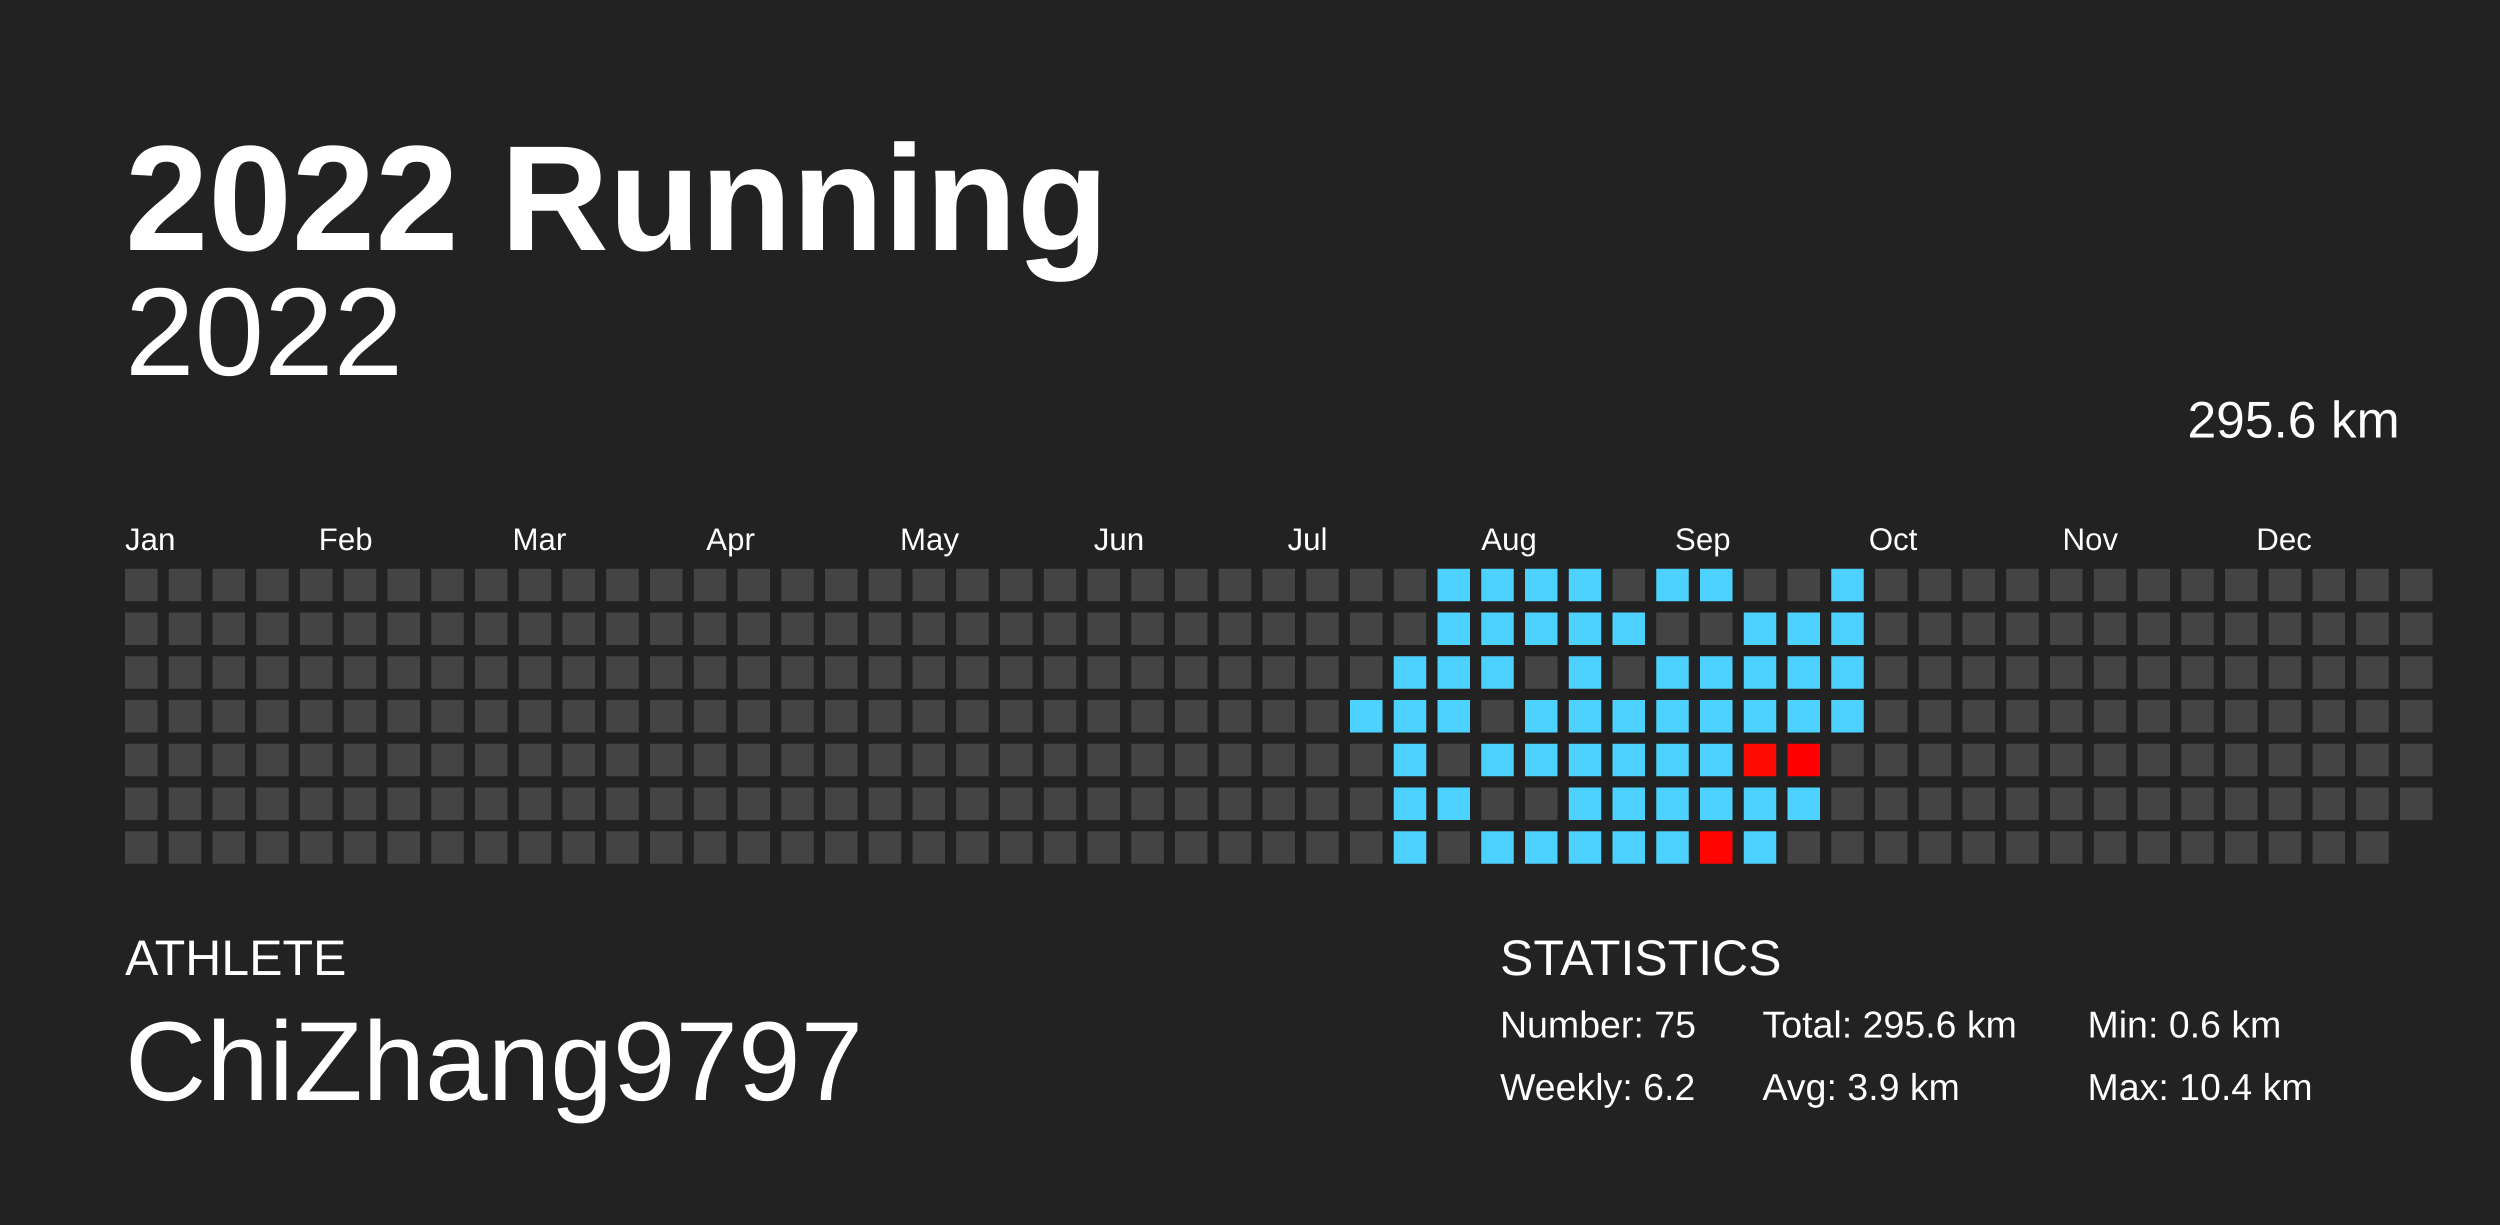
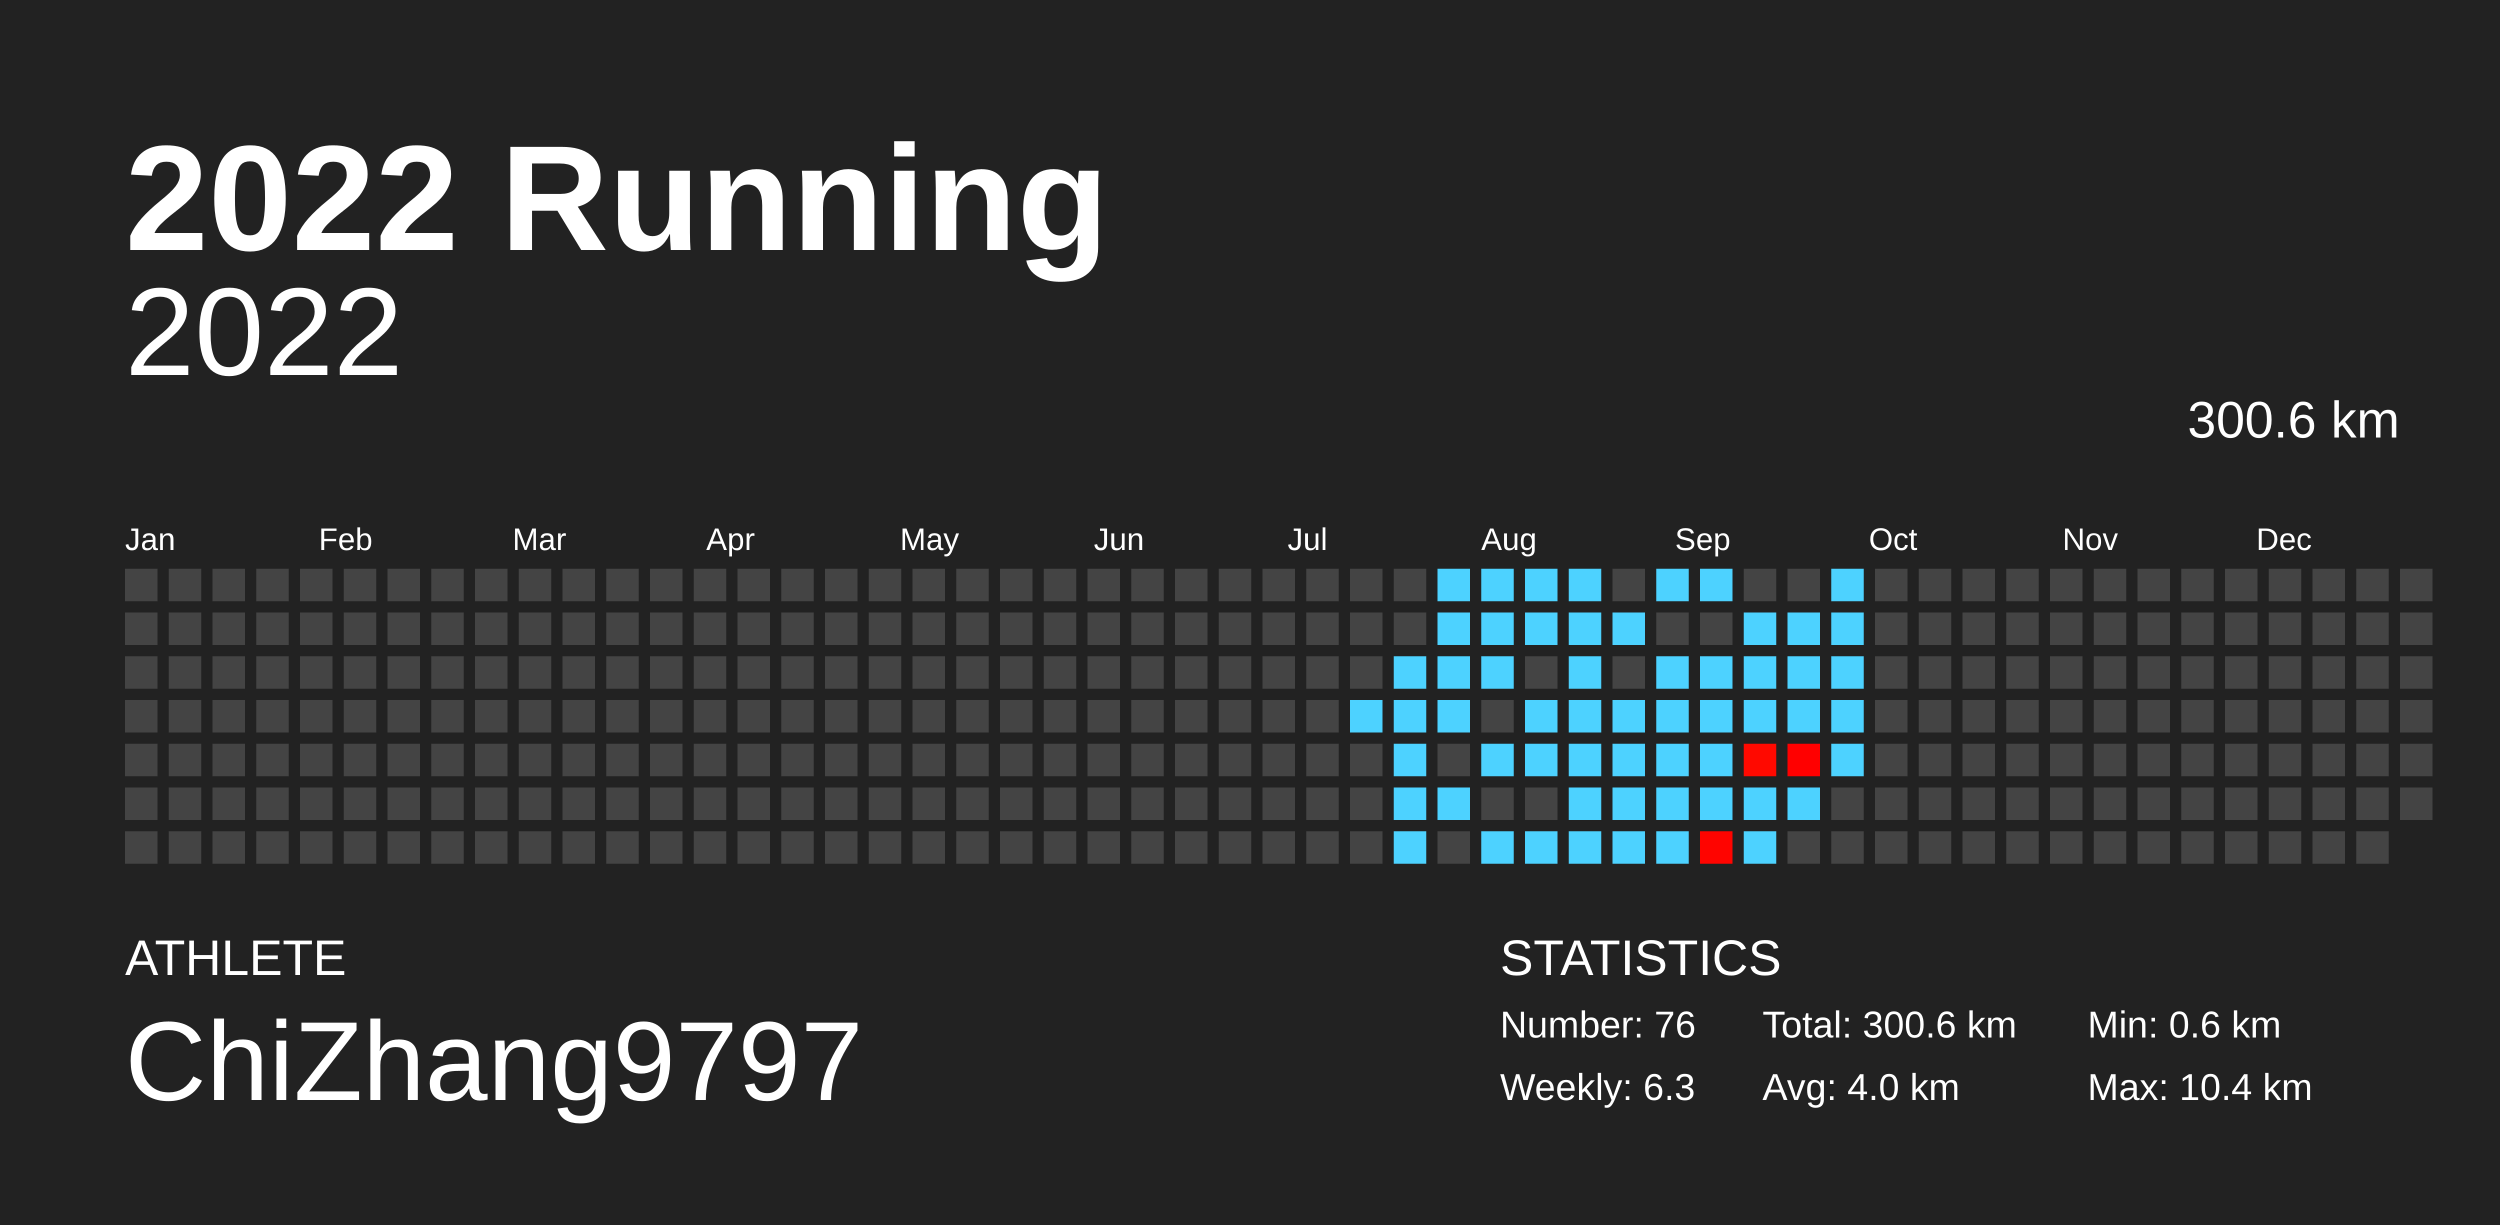
<svg xmlns="http://www.w3.org/2000/svg" baseProfile="full" height="98mm" version="1.1" viewBox="0,0,200,98" width="200mm">
  <defs />
  <rect fill="#222222" height="98" width="200" x="0" y="0" />
  <text fill="#FFFFFF" style="font-size:12px; font-family:Arial; font-weight:bold;" x="10" y="20">2022 Running</text>
  <text fill="#FFFFFF" style="font-size:4px; font-family:Arial" x="10" y="78">ATHLETE</text>
  <text fill="#FFFFFF" style="font-size:9px; font-family:Arial" x="10" y="88">ChiZhang9797</text>
  <text fill="#FFFFFF" style="font-size:4px; font-family:Arial" x="120" y="78">STATISTICS</text>
-   <text fill="#FFFFFF" style="font-size:3px; font-family:Arial" x="120" y="83">Number: 75</text>
-   <text fill="#FFFFFF" style="font-size:3px; font-family:Arial" x="120" y="88">Weekly: 6.2</text>
-   <text fill="#FFFFFF" style="font-size:3px; font-family:Arial" x="141" y="83">Total: 295.6 km</text>
-   <text fill="#FFFFFF" style="font-size:3px; font-family:Arial" x="141" y="88">Avg: 3.9 km</text>
+   <text fill="#FFFFFF" style="font-size:3px; font-family:Arial" x="120" y="83">Number: 76</text>
+   <text fill="#FFFFFF" style="font-size:3px; font-family:Arial" x="120" y="88">Weekly: 6.3</text>
+   <text fill="#FFFFFF" style="font-size:3px; font-family:Arial" x="141" y="83">Total: 300.6 km</text>
+   <text fill="#FFFFFF" style="font-size:3px; font-family:Arial" x="141" y="88">Avg: 4.0 km</text>
  <text fill="#FFFFFF" style="font-size:3px; font-family:Arial" x="167" y="83">Min: 0.6 km</text>
  <text fill="#FFFFFF" style="font-size:3px; font-family:Arial" x="167" y="88">Max: 10.4 km</text>
  <text alignment-baseline="hanging" fill="#FFFFFF" style="font-size:10.0px; font-family:Arial;" x="10" y="30">2022</text>
-   <text alignment-baseline="hanging" fill="#FFFFFF" style="font-size:4.125px; font-family:Arial;" x="175" y="35">295.6 km</text>
+   <text alignment-baseline="hanging" fill="#FFFFFF" style="font-size:4.125px; font-family:Arial;" x="175" y="35">300.6 km</text>
  <text fill="#FFFFFF" style="font-size:2.5px; font-family:Arial" x="10.0" y="44">Jan</text>
  <text fill="#FFFFFF" style="font-size:2.5px; font-family:Arial" x="25.5" y="44">Feb</text>
  <text fill="#FFFFFF" style="font-size:2.5px; font-family:Arial" x="41.0" y="44">Mar</text>
  <text fill="#FFFFFF" style="font-size:2.5px; font-family:Arial" x="56.5" y="44">Apr</text>
  <text fill="#FFFFFF" style="font-size:2.5px; font-family:Arial" x="72.0" y="44">May</text>
  <text fill="#FFFFFF" style="font-size:2.5px; font-family:Arial" x="87.5" y="44">Jun</text>
  <text fill="#FFFFFF" style="font-size:2.5px; font-family:Arial" x="103.0" y="44">Jul</text>
  <text fill="#FFFFFF" style="font-size:2.5px; font-family:Arial" x="118.5" y="44">Aug</text>
  <text fill="#FFFFFF" style="font-size:2.5px; font-family:Arial" x="134.0" y="44">Sep</text>
  <text fill="#FFFFFF" style="font-size:2.5px; font-family:Arial" x="149.5" y="44">Oct</text>
  <text fill="#FFFFFF" style="font-size:2.5px; font-family:Arial" x="165.0" y="44">Nov</text>
  <text fill="#FFFFFF" style="font-size:2.5px; font-family:Arial" x="180.5" y="44">Dec</text>
  <rect fill="#444444" height="2.6" width="2.6" x="10.0" y="45.5" />
  <rect fill="#444444" height="2.6" width="2.6" x="10.0" y="49.0" />
  <rect fill="#444444" height="2.6" width="2.6" x="10.0" y="52.5" />
  <rect fill="#444444" height="2.6" width="2.6" x="10.0" y="56.0" />
  <rect fill="#444444" height="2.6" width="2.6" x="10.0" y="59.5" />
  <rect fill="#444444" height="2.6" width="2.6" x="10.0" y="63.0" />
  <rect fill="#444444" height="2.6" width="2.6" x="10.0" y="66.5" />
  <rect fill="#444444" height="2.6" width="2.6" x="13.5" y="45.5" />
  <rect fill="#444444" height="2.6" width="2.6" x="13.5" y="49.0" />
  <rect fill="#444444" height="2.6" width="2.6" x="13.5" y="52.5" />
  <rect fill="#444444" height="2.6" width="2.6" x="13.5" y="56.0" />
  <rect fill="#444444" height="2.6" width="2.6" x="13.5" y="59.5" />
  <rect fill="#444444" height="2.6" width="2.6" x="13.5" y="63.0" />
  <rect fill="#444444" height="2.6" width="2.6" x="13.5" y="66.5" />
  <rect fill="#444444" height="2.6" width="2.6" x="17.0" y="45.5" />
  <rect fill="#444444" height="2.6" width="2.6" x="17.0" y="49.0" />
  <rect fill="#444444" height="2.6" width="2.6" x="17.0" y="52.5" />
  <rect fill="#444444" height="2.6" width="2.6" x="17.0" y="56.0" />
  <rect fill="#444444" height="2.6" width="2.6" x="17.0" y="59.5" />
  <rect fill="#444444" height="2.6" width="2.6" x="17.0" y="63.0" />
  <rect fill="#444444" height="2.6" width="2.6" x="17.0" y="66.5" />
  <rect fill="#444444" height="2.6" width="2.6" x="20.5" y="45.5" />
  <rect fill="#444444" height="2.6" width="2.6" x="20.5" y="49.0" />
  <rect fill="#444444" height="2.6" width="2.6" x="20.5" y="52.5" />
  <rect fill="#444444" height="2.6" width="2.6" x="20.5" y="56.0" />
  <rect fill="#444444" height="2.6" width="2.6" x="20.5" y="59.5" />
  <rect fill="#444444" height="2.6" width="2.6" x="20.5" y="63.0" />
  <rect fill="#444444" height="2.6" width="2.6" x="20.5" y="66.5" />
  <rect fill="#444444" height="2.6" width="2.6" x="24.0" y="45.5" />
  <rect fill="#444444" height="2.6" width="2.6" x="24.0" y="49.0" />
  <rect fill="#444444" height="2.6" width="2.6" x="24.0" y="52.5" />
  <rect fill="#444444" height="2.6" width="2.6" x="24.0" y="56.0" />
  <rect fill="#444444" height="2.6" width="2.6" x="24.0" y="59.5" />
  <rect fill="#444444" height="2.6" width="2.6" x="24.0" y="63.0" />
  <rect fill="#444444" height="2.6" width="2.6" x="24.0" y="66.5" />
  <rect fill="#444444" height="2.6" width="2.6" x="27.5" y="45.5" />
  <rect fill="#444444" height="2.6" width="2.6" x="27.5" y="49.0" />
  <rect fill="#444444" height="2.6" width="2.6" x="27.5" y="52.5" />
  <rect fill="#444444" height="2.6" width="2.6" x="27.5" y="56.0" />
  <rect fill="#444444" height="2.6" width="2.6" x="27.5" y="59.5" />
  <rect fill="#444444" height="2.6" width="2.6" x="27.5" y="63.0" />
  <rect fill="#444444" height="2.6" width="2.6" x="27.5" y="66.5" />
  <rect fill="#444444" height="2.6" width="2.6" x="31.0" y="45.5" />
  <rect fill="#444444" height="2.6" width="2.6" x="31.0" y="49.0" />
  <rect fill="#444444" height="2.6" width="2.6" x="31.0" y="52.5" />
  <rect fill="#444444" height="2.6" width="2.6" x="31.0" y="56.0" />
  <rect fill="#444444" height="2.6" width="2.6" x="31.0" y="59.5" />
  <rect fill="#444444" height="2.6" width="2.6" x="31.0" y="63.0" />
  <rect fill="#444444" height="2.6" width="2.6" x="31.0" y="66.5" />
  <rect fill="#444444" height="2.6" width="2.6" x="34.5" y="45.5" />
  <rect fill="#444444" height="2.6" width="2.6" x="34.5" y="49.0" />
  <rect fill="#444444" height="2.6" width="2.6" x="34.5" y="52.5" />
  <rect fill="#444444" height="2.6" width="2.6" x="34.5" y="56.0" />
  <rect fill="#444444" height="2.6" width="2.6" x="34.5" y="59.5" />
  <rect fill="#444444" height="2.6" width="2.6" x="34.5" y="63.0" />
  <rect fill="#444444" height="2.6" width="2.6" x="34.5" y="66.5" />
  <rect fill="#444444" height="2.6" width="2.6" x="38.0" y="45.5" />
  <rect fill="#444444" height="2.6" width="2.6" x="38.0" y="49.0" />
  <rect fill="#444444" height="2.6" width="2.6" x="38.0" y="52.5" />
  <rect fill="#444444" height="2.6" width="2.6" x="38.0" y="56.0" />
  <rect fill="#444444" height="2.6" width="2.6" x="38.0" y="59.5" />
  <rect fill="#444444" height="2.6" width="2.6" x="38.0" y="63.0" />
  <rect fill="#444444" height="2.6" width="2.6" x="38.0" y="66.5" />
  <rect fill="#444444" height="2.6" width="2.6" x="41.5" y="45.5" />
  <rect fill="#444444" height="2.6" width="2.6" x="41.5" y="49.0" />
  <rect fill="#444444" height="2.6" width="2.6" x="41.5" y="52.5" />
  <rect fill="#444444" height="2.6" width="2.6" x="41.5" y="56.0" />
  <rect fill="#444444" height="2.6" width="2.6" x="41.5" y="59.5" />
  <rect fill="#444444" height="2.6" width="2.6" x="41.5" y="63.0" />
  <rect fill="#444444" height="2.6" width="2.6" x="41.5" y="66.5" />
  <rect fill="#444444" height="2.6" width="2.6" x="45.0" y="45.5" />
  <rect fill="#444444" height="2.6" width="2.6" x="45.0" y="49.0" />
  <rect fill="#444444" height="2.6" width="2.6" x="45.0" y="52.5" />
  <rect fill="#444444" height="2.6" width="2.6" x="45.0" y="56.0" />
  <rect fill="#444444" height="2.6" width="2.6" x="45.0" y="59.5" />
  <rect fill="#444444" height="2.6" width="2.6" x="45.0" y="63.0" />
  <rect fill="#444444" height="2.6" width="2.6" x="45.0" y="66.5" />
  <rect fill="#444444" height="2.6" width="2.6" x="48.5" y="45.5" />
  <rect fill="#444444" height="2.6" width="2.6" x="48.5" y="49.0" />
  <rect fill="#444444" height="2.6" width="2.6" x="48.5" y="52.5" />
  <rect fill="#444444" height="2.6" width="2.6" x="48.5" y="56.0" />
  <rect fill="#444444" height="2.6" width="2.6" x="48.5" y="59.5" />
  <rect fill="#444444" height="2.6" width="2.6" x="48.5" y="63.0" />
  <rect fill="#444444" height="2.6" width="2.6" x="48.5" y="66.5" />
  <rect fill="#444444" height="2.6" width="2.6" x="52.0" y="45.5" />
  <rect fill="#444444" height="2.6" width="2.6" x="52.0" y="49.0" />
  <rect fill="#444444" height="2.6" width="2.6" x="52.0" y="52.5" />
  <rect fill="#444444" height="2.6" width="2.6" x="52.0" y="56.0" />
  <rect fill="#444444" height="2.6" width="2.6" x="52.0" y="59.5" />
  <rect fill="#444444" height="2.6" width="2.6" x="52.0" y="63.0" />
  <rect fill="#444444" height="2.6" width="2.6" x="52.0" y="66.5" />
  <rect fill="#444444" height="2.6" width="2.6" x="55.5" y="45.5" />
  <rect fill="#444444" height="2.6" width="2.6" x="55.5" y="49.0" />
  <rect fill="#444444" height="2.6" width="2.6" x="55.5" y="52.5" />
  <rect fill="#444444" height="2.6" width="2.6" x="55.5" y="56.0" />
  <rect fill="#444444" height="2.6" width="2.6" x="55.5" y="59.5" />
  <rect fill="#444444" height="2.6" width="2.6" x="55.5" y="63.0" />
  <rect fill="#444444" height="2.6" width="2.6" x="55.5" y="66.5" />
  <rect fill="#444444" height="2.6" width="2.6" x="59.0" y="45.5" />
  <rect fill="#444444" height="2.6" width="2.6" x="59.0" y="49.0" />
  <rect fill="#444444" height="2.6" width="2.6" x="59.0" y="52.5" />
  <rect fill="#444444" height="2.6" width="2.6" x="59.0" y="56.0" />
  <rect fill="#444444" height="2.6" width="2.6" x="59.0" y="59.5" />
  <rect fill="#444444" height="2.6" width="2.6" x="59.0" y="63.0" />
  <rect fill="#444444" height="2.6" width="2.6" x="59.0" y="66.5" />
  <rect fill="#444444" height="2.6" width="2.6" x="62.5" y="45.5" />
  <rect fill="#444444" height="2.6" width="2.6" x="62.5" y="49.0" />
  <rect fill="#444444" height="2.6" width="2.6" x="62.5" y="52.5" />
  <rect fill="#444444" height="2.6" width="2.6" x="62.5" y="56.0" />
  <rect fill="#444444" height="2.6" width="2.6" x="62.5" y="59.5" />
  <rect fill="#444444" height="2.6" width="2.6" x="62.5" y="63.0" />
  <rect fill="#444444" height="2.6" width="2.6" x="62.5" y="66.5" />
  <rect fill="#444444" height="2.6" width="2.6" x="66.0" y="45.5" />
  <rect fill="#444444" height="2.6" width="2.6" x="66.0" y="49.0" />
  <rect fill="#444444" height="2.6" width="2.6" x="66.0" y="52.5" />
  <rect fill="#444444" height="2.6" width="2.6" x="66.0" y="56.0" />
  <rect fill="#444444" height="2.6" width="2.6" x="66.0" y="59.5" />
  <rect fill="#444444" height="2.6" width="2.6" x="66.0" y="63.0" />
  <rect fill="#444444" height="2.6" width="2.6" x="66.0" y="66.5" />
  <rect fill="#444444" height="2.6" width="2.6" x="69.5" y="45.5" />
  <rect fill="#444444" height="2.6" width="2.6" x="69.5" y="49.0" />
  <rect fill="#444444" height="2.6" width="2.6" x="69.5" y="52.5" />
  <rect fill="#444444" height="2.6" width="2.6" x="69.5" y="56.0" />
  <rect fill="#444444" height="2.6" width="2.6" x="69.5" y="59.5" />
  <rect fill="#444444" height="2.6" width="2.6" x="69.5" y="63.0" />
  <rect fill="#444444" height="2.6" width="2.6" x="69.5" y="66.5" />
  <rect fill="#444444" height="2.6" width="2.6" x="73.0" y="45.5" />
  <rect fill="#444444" height="2.6" width="2.6" x="73.0" y="49.0" />
  <rect fill="#444444" height="2.6" width="2.6" x="73.0" y="52.5" />
  <rect fill="#444444" height="2.6" width="2.6" x="73.0" y="56.0" />
  <rect fill="#444444" height="2.6" width="2.6" x="73.0" y="59.5" />
  <rect fill="#444444" height="2.6" width="2.6" x="73.0" y="63.0" />
  <rect fill="#444444" height="2.6" width="2.6" x="73.0" y="66.5" />
  <rect fill="#444444" height="2.6" width="2.6" x="76.5" y="45.5" />
  <rect fill="#444444" height="2.6" width="2.6" x="76.5" y="49.0" />
  <rect fill="#444444" height="2.6" width="2.6" x="76.5" y="52.5" />
  <rect fill="#444444" height="2.6" width="2.6" x="76.5" y="56.0" />
  <rect fill="#444444" height="2.6" width="2.6" x="76.5" y="59.5" />
  <rect fill="#444444" height="2.6" width="2.6" x="76.5" y="63.0" />
  <rect fill="#444444" height="2.6" width="2.6" x="76.5" y="66.5" />
  <rect fill="#444444" height="2.6" width="2.6" x="80.0" y="45.5" />
  <rect fill="#444444" height="2.6" width="2.6" x="80.0" y="49.0" />
  <rect fill="#444444" height="2.6" width="2.6" x="80.0" y="52.5" />
  <rect fill="#444444" height="2.6" width="2.6" x="80.0" y="56.0" />
  <rect fill="#444444" height="2.6" width="2.6" x="80.0" y="59.5" />
  <rect fill="#444444" height="2.6" width="2.6" x="80.0" y="63.0" />
  <rect fill="#444444" height="2.6" width="2.6" x="80.0" y="66.5" />
  <rect fill="#444444" height="2.6" width="2.6" x="83.5" y="45.5" />
  <rect fill="#444444" height="2.6" width="2.6" x="83.5" y="49.0" />
  <rect fill="#444444" height="2.6" width="2.6" x="83.5" y="52.5" />
  <rect fill="#444444" height="2.6" width="2.6" x="83.5" y="56.0" />
  <rect fill="#444444" height="2.6" width="2.6" x="83.5" y="59.5" />
  <rect fill="#444444" height="2.6" width="2.6" x="83.5" y="63.0" />
  <rect fill="#444444" height="2.6" width="2.6" x="83.5" y="66.5" />
  <rect fill="#444444" height="2.6" width="2.6" x="87.0" y="45.5" />
  <rect fill="#444444" height="2.6" width="2.6" x="87.0" y="49.0" />
  <rect fill="#444444" height="2.6" width="2.6" x="87.0" y="52.5" />
  <rect fill="#444444" height="2.6" width="2.6" x="87.0" y="56.0" />
  <rect fill="#444444" height="2.6" width="2.6" x="87.0" y="59.5" />
  <rect fill="#444444" height="2.6" width="2.6" x="87.0" y="63.0" />
  <rect fill="#444444" height="2.6" width="2.6" x="87.0" y="66.5" />
  <rect fill="#444444" height="2.6" width="2.6" x="90.5" y="45.5" />
  <rect fill="#444444" height="2.6" width="2.6" x="90.5" y="49.0" />
  <rect fill="#444444" height="2.6" width="2.6" x="90.5" y="52.5" />
  <rect fill="#444444" height="2.6" width="2.6" x="90.5" y="56.0" />
  <rect fill="#444444" height="2.6" width="2.6" x="90.5" y="59.5" />
  <rect fill="#444444" height="2.6" width="2.6" x="90.5" y="63.0" />
  <rect fill="#444444" height="2.6" width="2.6" x="90.5" y="66.5" />
  <rect fill="#444444" height="2.6" width="2.6" x="94.0" y="45.5" />
  <rect fill="#444444" height="2.6" width="2.6" x="94.0" y="49.0" />
  <rect fill="#444444" height="2.6" width="2.6" x="94.0" y="52.5" />
  <rect fill="#444444" height="2.6" width="2.6" x="94.0" y="56.0" />
  <rect fill="#444444" height="2.6" width="2.6" x="94.0" y="59.5" />
  <rect fill="#444444" height="2.6" width="2.6" x="94.0" y="63.0" />
  <rect fill="#444444" height="2.6" width="2.6" x="94.0" y="66.5" />
  <rect fill="#444444" height="2.6" width="2.6" x="97.5" y="45.5" />
  <rect fill="#444444" height="2.6" width="2.6" x="97.5" y="49.0" />
  <rect fill="#444444" height="2.6" width="2.6" x="97.5" y="52.5" />
  <rect fill="#444444" height="2.6" width="2.6" x="97.5" y="56.0" />
  <rect fill="#444444" height="2.6" width="2.6" x="97.5" y="59.5" />
  <rect fill="#444444" height="2.6" width="2.6" x="97.5" y="63.0" />
  <rect fill="#444444" height="2.6" width="2.6" x="97.5" y="66.5" />
  <rect fill="#444444" height="2.6" width="2.6" x="101.0" y="45.5" />
  <rect fill="#444444" height="2.6" width="2.6" x="101.0" y="49.0" />
  <rect fill="#444444" height="2.6" width="2.6" x="101.0" y="52.5" />
  <rect fill="#444444" height="2.6" width="2.6" x="101.0" y="56.0" />
  <rect fill="#444444" height="2.6" width="2.6" x="101.0" y="59.5" />
  <rect fill="#444444" height="2.6" width="2.6" x="101.0" y="63.0" />
  <rect fill="#444444" height="2.6" width="2.6" x="101.0" y="66.5" />
  <rect fill="#444444" height="2.6" width="2.6" x="104.5" y="45.5" />
  <rect fill="#444444" height="2.6" width="2.6" x="104.5" y="49.0" />
  <rect fill="#444444" height="2.6" width="2.6" x="104.5" y="52.5" />
  <rect fill="#444444" height="2.6" width="2.6" x="104.5" y="56.0" />
  <rect fill="#444444" height="2.6" width="2.6" x="104.5" y="59.5" />
  <rect fill="#444444" height="2.6" width="2.6" x="104.5" y="63.0" />
  <rect fill="#444444" height="2.6" width="2.6" x="104.5" y="66.5" />
  <rect fill="#444444" height="2.6" width="2.6" x="108.0" y="45.5" />
  <rect fill="#444444" height="2.6" width="2.6" x="108.0" y="49.0" />
  <rect fill="#444444" height="2.6" width="2.6" x="108.0" y="52.5" />
  <rect fill="#4dd2ff" height="2.6" width="2.6" x="108.0" y="56.0" />
  <rect fill="#444444" height="2.6" width="2.6" x="108.0" y="59.5" />
  <rect fill="#444444" height="2.6" width="2.6" x="108.0" y="63.0" />
  <rect fill="#444444" height="2.6" width="2.6" x="108.0" y="66.5" />
  <rect fill="#444444" height="2.6" width="2.6" x="111.5" y="45.5" />
  <rect fill="#444444" height="2.6" width="2.6" x="111.5" y="49.0" />
  <rect fill="#4dd2ff" height="2.6" width="2.6" x="111.5" y="52.5" />
  <rect fill="#4dd2ff" height="2.6" width="2.6" x="111.5" y="56.0" />
  <rect fill="#4dd2ff" height="2.6" width="2.6" x="111.5" y="59.5" />
  <rect fill="#4dd2ff" height="2.6" width="2.6" x="111.5" y="63.0" />
  <rect fill="#4dd2ff" height="2.6" width="2.6" x="111.5" y="66.5" />
  <rect fill="#4dd2ff" height="2.6" width="2.6" x="115.0" y="45.5" />
  <rect fill="#4dd2ff" height="2.6" width="2.6" x="115.0" y="49.0" />
  <rect fill="#4dd2ff" height="2.6" width="2.6" x="115.0" y="52.5" />
  <rect fill="#4dd2ff" height="2.6" width="2.6" x="115.0" y="56.0" />
  <rect fill="#444444" height="2.6" width="2.6" x="115.0" y="59.5" />
  <rect fill="#4dd2ff" height="2.6" width="2.6" x="115.0" y="63.0" />
  <rect fill="#444444" height="2.6" width="2.6" x="115.0" y="66.5" />
  <rect fill="#4dd2ff" height="2.6" width="2.6" x="118.5" y="45.5" />
  <rect fill="#4dd2ff" height="2.6" width="2.6" x="118.5" y="49.0" />
  <rect fill="#4dd2ff" height="2.6" width="2.6" x="118.5" y="52.5" />
  <rect fill="#444444" height="2.6" width="2.6" x="118.5" y="56.0" />
  <rect fill="#4dd2ff" height="2.6" width="2.6" x="118.5" y="59.5" />
  <rect fill="#444444" height="2.6" width="2.6" x="118.5" y="63.0" />
  <rect fill="#4dd2ff" height="2.6" width="2.6" x="118.5" y="66.5" />
  <rect fill="#4dd2ff" height="2.6" width="2.6" x="122.0" y="45.5" />
  <rect fill="#4dd2ff" height="2.6" width="2.6" x="122.0" y="49.0" />
  <rect fill="#444444" height="2.6" width="2.6" x="122.0" y="52.5" />
  <rect fill="#4dd2ff" height="2.6" width="2.6" x="122.0" y="56.0" />
  <rect fill="#4dd2ff" height="2.6" width="2.6" x="122.0" y="59.5" />
  <rect fill="#444444" height="2.6" width="2.6" x="122.0" y="63.0" />
  <rect fill="#4dd2ff" height="2.6" width="2.6" x="122.0" y="66.5" />
  <rect fill="#4dd2ff" height="2.6" width="2.6" x="125.5" y="45.5" />
  <rect fill="#4dd2ff" height="2.6" width="2.6" x="125.5" y="49.0" />
  <rect fill="#4dd2ff" height="2.6" width="2.6" x="125.5" y="52.5" />
  <rect fill="#4dd2ff" height="2.6" width="2.6" x="125.5" y="56.0" />
  <rect fill="#4dd2ff" height="2.6" width="2.6" x="125.5" y="59.5" />
  <rect fill="#4dd2ff" height="2.6" width="2.6" x="125.5" y="63.0" />
  <rect fill="#4dd2ff" height="2.6" width="2.6" x="125.5" y="66.5" />
  <rect fill="#444444" height="2.6" width="2.6" x="129.0" y="45.5" />
  <rect fill="#4dd2ff" height="2.6" width="2.6" x="129.0" y="49.0" />
  <rect fill="#444444" height="2.6" width="2.6" x="129.0" y="52.5" />
  <rect fill="#4dd2ff" height="2.6" width="2.6" x="129.0" y="56.0" />
  <rect fill="#4dd2ff" height="2.6" width="2.6" x="129.0" y="59.5" />
  <rect fill="#4dd2ff" height="2.6" width="2.6" x="129.0" y="63.0" />
  <rect fill="#4dd2ff" height="2.6" width="2.6" x="129.0" y="66.5" />
  <rect fill="#4dd2ff" height="2.6" width="2.6" x="132.5" y="45.5" />
  <rect fill="#444444" height="2.6" width="2.6" x="132.5" y="49.0" />
  <rect fill="#4dd2ff" height="2.6" width="2.6" x="132.5" y="52.5" />
  <rect fill="#4dd2ff" height="2.6" width="2.6" x="132.5" y="56.0" />
  <rect fill="#4dd2ff" height="2.6" width="2.6" x="132.5" y="59.5" />
  <rect fill="#4dd2ff" height="2.6" width="2.6" x="132.5" y="63.0" />
  <rect fill="#4dd2ff" height="2.6" width="2.6" x="132.5" y="66.5" />
  <rect fill="#4dd2ff" height="2.6" width="2.6" x="136.0" y="45.5" />
  <rect fill="#444444" height="2.6" width="2.6" x="136.0" y="49.0" />
  <rect fill="#4dd2ff" height="2.6" width="2.6" x="136.0" y="52.5" />
  <rect fill="#4dd2ff" height="2.6" width="2.6" x="136.0" y="56.0" />
  <rect fill="#4dd2ff" height="2.6" width="2.6" x="136.0" y="59.5" />
  <rect fill="#4dd2ff" height="2.6" width="2.6" x="136.0" y="63.0" />
  <rect fill="#ff0400" height="2.6" width="2.6" x="136.0" y="66.5" />
  <rect fill="#444444" height="2.6" width="2.6" x="139.5" y="45.5" />
  <rect fill="#4dd2ff" height="2.6" width="2.6" x="139.5" y="49.0" />
  <rect fill="#4dd2ff" height="2.6" width="2.6" x="139.5" y="52.5" />
  <rect fill="#4dd2ff" height="2.6" width="2.6" x="139.5" y="56.0" />
  <rect fill="#ff0900" height="2.6" width="2.6" x="139.5" y="59.5" />
  <rect fill="#4dd2ff" height="2.6" width="2.6" x="139.5" y="63.0" />
  <rect fill="#4dd2ff" height="2.6" width="2.6" x="139.5" y="66.5" />
  <rect fill="#444444" height="2.6" width="2.6" x="143.0" y="45.5" />
  <rect fill="#4dd2ff" height="2.6" width="2.6" x="143.0" y="49.0" />
  <rect fill="#4dd2ff" height="2.6" width="2.6" x="143.0" y="52.5" />
  <rect fill="#4dd2ff" height="2.6" width="2.6" x="143.0" y="56.0" />
  <rect fill="#ff0000" height="2.6" width="2.6" x="143.0" y="59.5" />
  <rect fill="#4dd2ff" height="2.6" width="2.6" x="143.0" y="63.0" />
  <rect fill="#444444" height="2.6" width="2.6" x="143.0" y="66.5" />
  <rect fill="#4dd2ff" height="2.6" width="2.6" x="146.5" y="45.5" />
  <rect fill="#4dd2ff" height="2.6" width="2.6" x="146.5" y="49.0" />
  <rect fill="#4dd2ff" height="2.6" width="2.6" x="146.5" y="52.5" />
  <rect fill="#4dd2ff" height="2.6" width="2.6" x="146.5" y="56.0" />
-   <rect fill="#444444" height="2.6" width="2.6" x="146.5" y="59.5" />
+   <rect fill="#4dd2ff" height="2.6" width="2.6" x="146.5" y="59.5" />
  <rect fill="#444444" height="2.6" width="2.6" x="146.5" y="63.0" />
  <rect fill="#444444" height="2.6" width="2.6" x="146.5" y="66.5" />
  <rect fill="#444444" height="2.6" width="2.6" x="150.0" y="45.5" />
  <rect fill="#444444" height="2.6" width="2.6" x="150.0" y="49.0" />
  <rect fill="#444444" height="2.6" width="2.6" x="150.0" y="52.5" />
  <rect fill="#444444" height="2.6" width="2.6" x="150.0" y="56.0" />
  <rect fill="#444444" height="2.6" width="2.6" x="150.0" y="59.5" />
  <rect fill="#444444" height="2.6" width="2.6" x="150.0" y="63.0" />
  <rect fill="#444444" height="2.6" width="2.6" x="150.0" y="66.5" />
  <rect fill="#444444" height="2.6" width="2.6" x="153.5" y="45.5" />
  <rect fill="#444444" height="2.6" width="2.6" x="153.5" y="49.0" />
  <rect fill="#444444" height="2.6" width="2.6" x="153.5" y="52.5" />
  <rect fill="#444444" height="2.6" width="2.6" x="153.5" y="56.0" />
  <rect fill="#444444" height="2.6" width="2.6" x="153.5" y="59.5" />
  <rect fill="#444444" height="2.6" width="2.6" x="153.5" y="63.0" />
  <rect fill="#444444" height="2.6" width="2.6" x="153.5" y="66.5" />
  <rect fill="#444444" height="2.6" width="2.6" x="157.0" y="45.5" />
  <rect fill="#444444" height="2.6" width="2.6" x="157.0" y="49.0" />
  <rect fill="#444444" height="2.6" width="2.6" x="157.0" y="52.5" />
  <rect fill="#444444" height="2.6" width="2.6" x="157.0" y="56.0" />
  <rect fill="#444444" height="2.6" width="2.6" x="157.0" y="59.5" />
  <rect fill="#444444" height="2.6" width="2.6" x="157.0" y="63.0" />
  <rect fill="#444444" height="2.6" width="2.6" x="157.0" y="66.5" />
  <rect fill="#444444" height="2.6" width="2.6" x="160.5" y="45.5" />
  <rect fill="#444444" height="2.6" width="2.6" x="160.5" y="49.0" />
  <rect fill="#444444" height="2.6" width="2.6" x="160.5" y="52.5" />
  <rect fill="#444444" height="2.6" width="2.6" x="160.5" y="56.0" />
  <rect fill="#444444" height="2.6" width="2.6" x="160.5" y="59.5" />
  <rect fill="#444444" height="2.6" width="2.6" x="160.5" y="63.0" />
  <rect fill="#444444" height="2.6" width="2.6" x="160.5" y="66.5" />
  <rect fill="#444444" height="2.6" width="2.6" x="164.0" y="45.5" />
  <rect fill="#444444" height="2.6" width="2.6" x="164.0" y="49.0" />
  <rect fill="#444444" height="2.6" width="2.6" x="164.0" y="52.5" />
  <rect fill="#444444" height="2.6" width="2.6" x="164.0" y="56.0" />
  <rect fill="#444444" height="2.6" width="2.6" x="164.0" y="59.5" />
  <rect fill="#444444" height="2.6" width="2.6" x="164.0" y="63.0" />
  <rect fill="#444444" height="2.6" width="2.6" x="164.0" y="66.5" />
  <rect fill="#444444" height="2.6" width="2.6" x="167.5" y="45.5" />
  <rect fill="#444444" height="2.6" width="2.6" x="167.5" y="49.0" />
  <rect fill="#444444" height="2.6" width="2.6" x="167.5" y="52.5" />
  <rect fill="#444444" height="2.6" width="2.6" x="167.5" y="56.0" />
  <rect fill="#444444" height="2.6" width="2.6" x="167.5" y="59.5" />
  <rect fill="#444444" height="2.6" width="2.6" x="167.5" y="63.0" />
  <rect fill="#444444" height="2.6" width="2.6" x="167.5" y="66.5" />
  <rect fill="#444444" height="2.6" width="2.6" x="171.0" y="45.5" />
  <rect fill="#444444" height="2.6" width="2.6" x="171.0" y="49.0" />
  <rect fill="#444444" height="2.6" width="2.6" x="171.0" y="52.5" />
  <rect fill="#444444" height="2.6" width="2.6" x="171.0" y="56.0" />
  <rect fill="#444444" height="2.6" width="2.6" x="171.0" y="59.5" />
  <rect fill="#444444" height="2.6" width="2.6" x="171.0" y="63.0" />
  <rect fill="#444444" height="2.6" width="2.6" x="171.0" y="66.5" />
  <rect fill="#444444" height="2.6" width="2.6" x="174.5" y="45.5" />
  <rect fill="#444444" height="2.6" width="2.6" x="174.5" y="49.0" />
  <rect fill="#444444" height="2.6" width="2.6" x="174.5" y="52.5" />
  <rect fill="#444444" height="2.6" width="2.6" x="174.5" y="56.0" />
  <rect fill="#444444" height="2.6" width="2.6" x="174.5" y="59.5" />
  <rect fill="#444444" height="2.6" width="2.6" x="174.5" y="63.0" />
  <rect fill="#444444" height="2.6" width="2.6" x="174.5" y="66.5" />
  <rect fill="#444444" height="2.6" width="2.6" x="178.0" y="45.5" />
  <rect fill="#444444" height="2.6" width="2.6" x="178.0" y="49.0" />
  <rect fill="#444444" height="2.6" width="2.6" x="178.0" y="52.5" />
  <rect fill="#444444" height="2.6" width="2.6" x="178.0" y="56.0" />
  <rect fill="#444444" height="2.6" width="2.6" x="178.0" y="59.5" />
  <rect fill="#444444" height="2.6" width="2.6" x="178.0" y="63.0" />
  <rect fill="#444444" height="2.6" width="2.6" x="178.0" y="66.5" />
  <rect fill="#444444" height="2.6" width="2.6" x="181.5" y="45.5" />
  <rect fill="#444444" height="2.6" width="2.6" x="181.5" y="49.0" />
  <rect fill="#444444" height="2.6" width="2.6" x="181.5" y="52.5" />
  <rect fill="#444444" height="2.6" width="2.6" x="181.5" y="56.0" />
  <rect fill="#444444" height="2.6" width="2.6" x="181.5" y="59.5" />
  <rect fill="#444444" height="2.6" width="2.6" x="181.5" y="63.0" />
  <rect fill="#444444" height="2.6" width="2.6" x="181.5" y="66.5" />
  <rect fill="#444444" height="2.6" width="2.6" x="185.0" y="45.5" />
  <rect fill="#444444" height="2.6" width="2.6" x="185.0" y="49.0" />
  <rect fill="#444444" height="2.6" width="2.6" x="185.0" y="52.5" />
  <rect fill="#444444" height="2.6" width="2.6" x="185.0" y="56.0" />
  <rect fill="#444444" height="2.6" width="2.6" x="185.0" y="59.5" />
  <rect fill="#444444" height="2.6" width="2.6" x="185.0" y="63.0" />
  <rect fill="#444444" height="2.6" width="2.6" x="185.0" y="66.5" />
  <rect fill="#444444" height="2.6" width="2.6" x="188.5" y="45.5" />
  <rect fill="#444444" height="2.6" width="2.6" x="188.5" y="49.0" />
  <rect fill="#444444" height="2.6" width="2.6" x="188.5" y="52.5" />
  <rect fill="#444444" height="2.6" width="2.6" x="188.5" y="56.0" />
  <rect fill="#444444" height="2.6" width="2.6" x="188.5" y="59.5" />
  <rect fill="#444444" height="2.6" width="2.6" x="188.5" y="63.0" />
  <rect fill="#444444" height="2.6" width="2.6" x="188.5" y="66.5" />
  <rect fill="#444444" height="2.6" width="2.6" x="192.0" y="45.5" />
  <rect fill="#444444" height="2.6" width="2.6" x="192.0" y="49.0" />
  <rect fill="#444444" height="2.6" width="2.6" x="192.0" y="52.5" />
  <rect fill="#444444" height="2.6" width="2.6" x="192.0" y="56.0" />
  <rect fill="#444444" height="2.6" width="2.6" x="192.0" y="59.5" />
  <rect fill="#444444" height="2.6" width="2.6" x="192.0" y="63.0" />
</svg>
